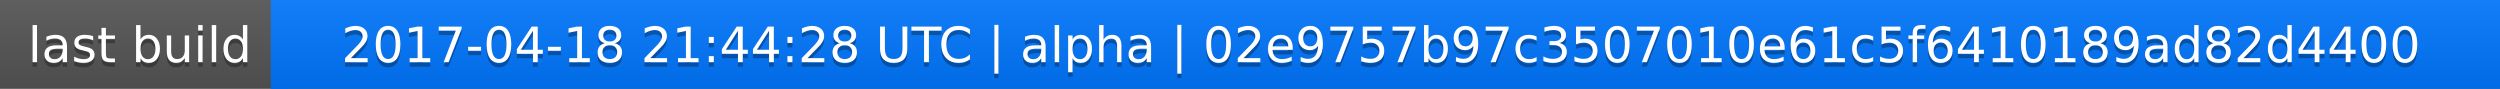
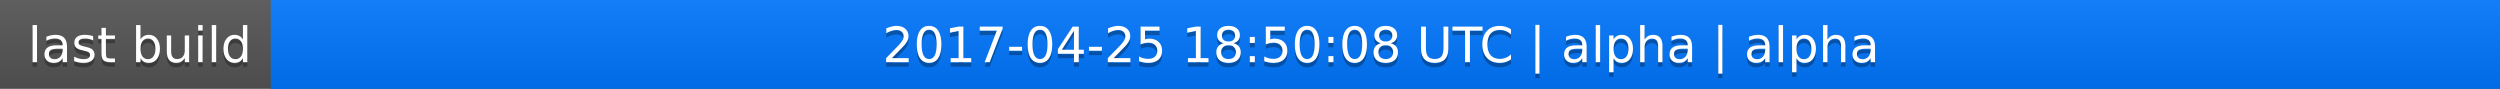
<svg xmlns="http://www.w3.org/2000/svg" width="563" height="20">
  <linearGradient id="a" x2="0" y2="100%">
    <stop offset="0" stop-color="#bbb" stop-opacity=".1" />
    <stop offset="1" stop-opacity=".1" />
  </linearGradient>
  <rect rx="0" width="563" height="20" fill="#555" />
  <rect rx="0" x="61" width="502" height="20" fill="#07f" />
  <path fill="#07f" d="M61 0h4v20h-4z" />
  <rect rx="0" width="563" height="20" fill="url(#a)" />
  <g fill="#fff" text-anchor="middle" font-family="DejaVu Sans,Verdana,Geneva,sans-serif" font-size="11">
    <text x="31.5" y="15" fill="#010101" fill-opacity=".3">last build</text>
    <text x="31.5" y="14">last build</text>
-     <text x="311" y="15" fill="#010101" fill-opacity=".3">2017-04-18 21:44:28 UTC | alpha | 02e9757b97c3507010e61c5f6410189ad82d4400</text>
-     <text x="311" y="14">2017-04-18 21:44:28 UTC | alpha | 02e9757b97c3507010e61c5f6410189ad82d4400</text>
+     <text x="311" y="15" fill="#010101" fill-opacity=".3">2017-04-25 18:50:08 UTC | alpha | alpha</text>
+     <text x="311" y="14">2017-04-25 18:50:08 UTC | alpha | alpha</text>
  </g>
</svg>
